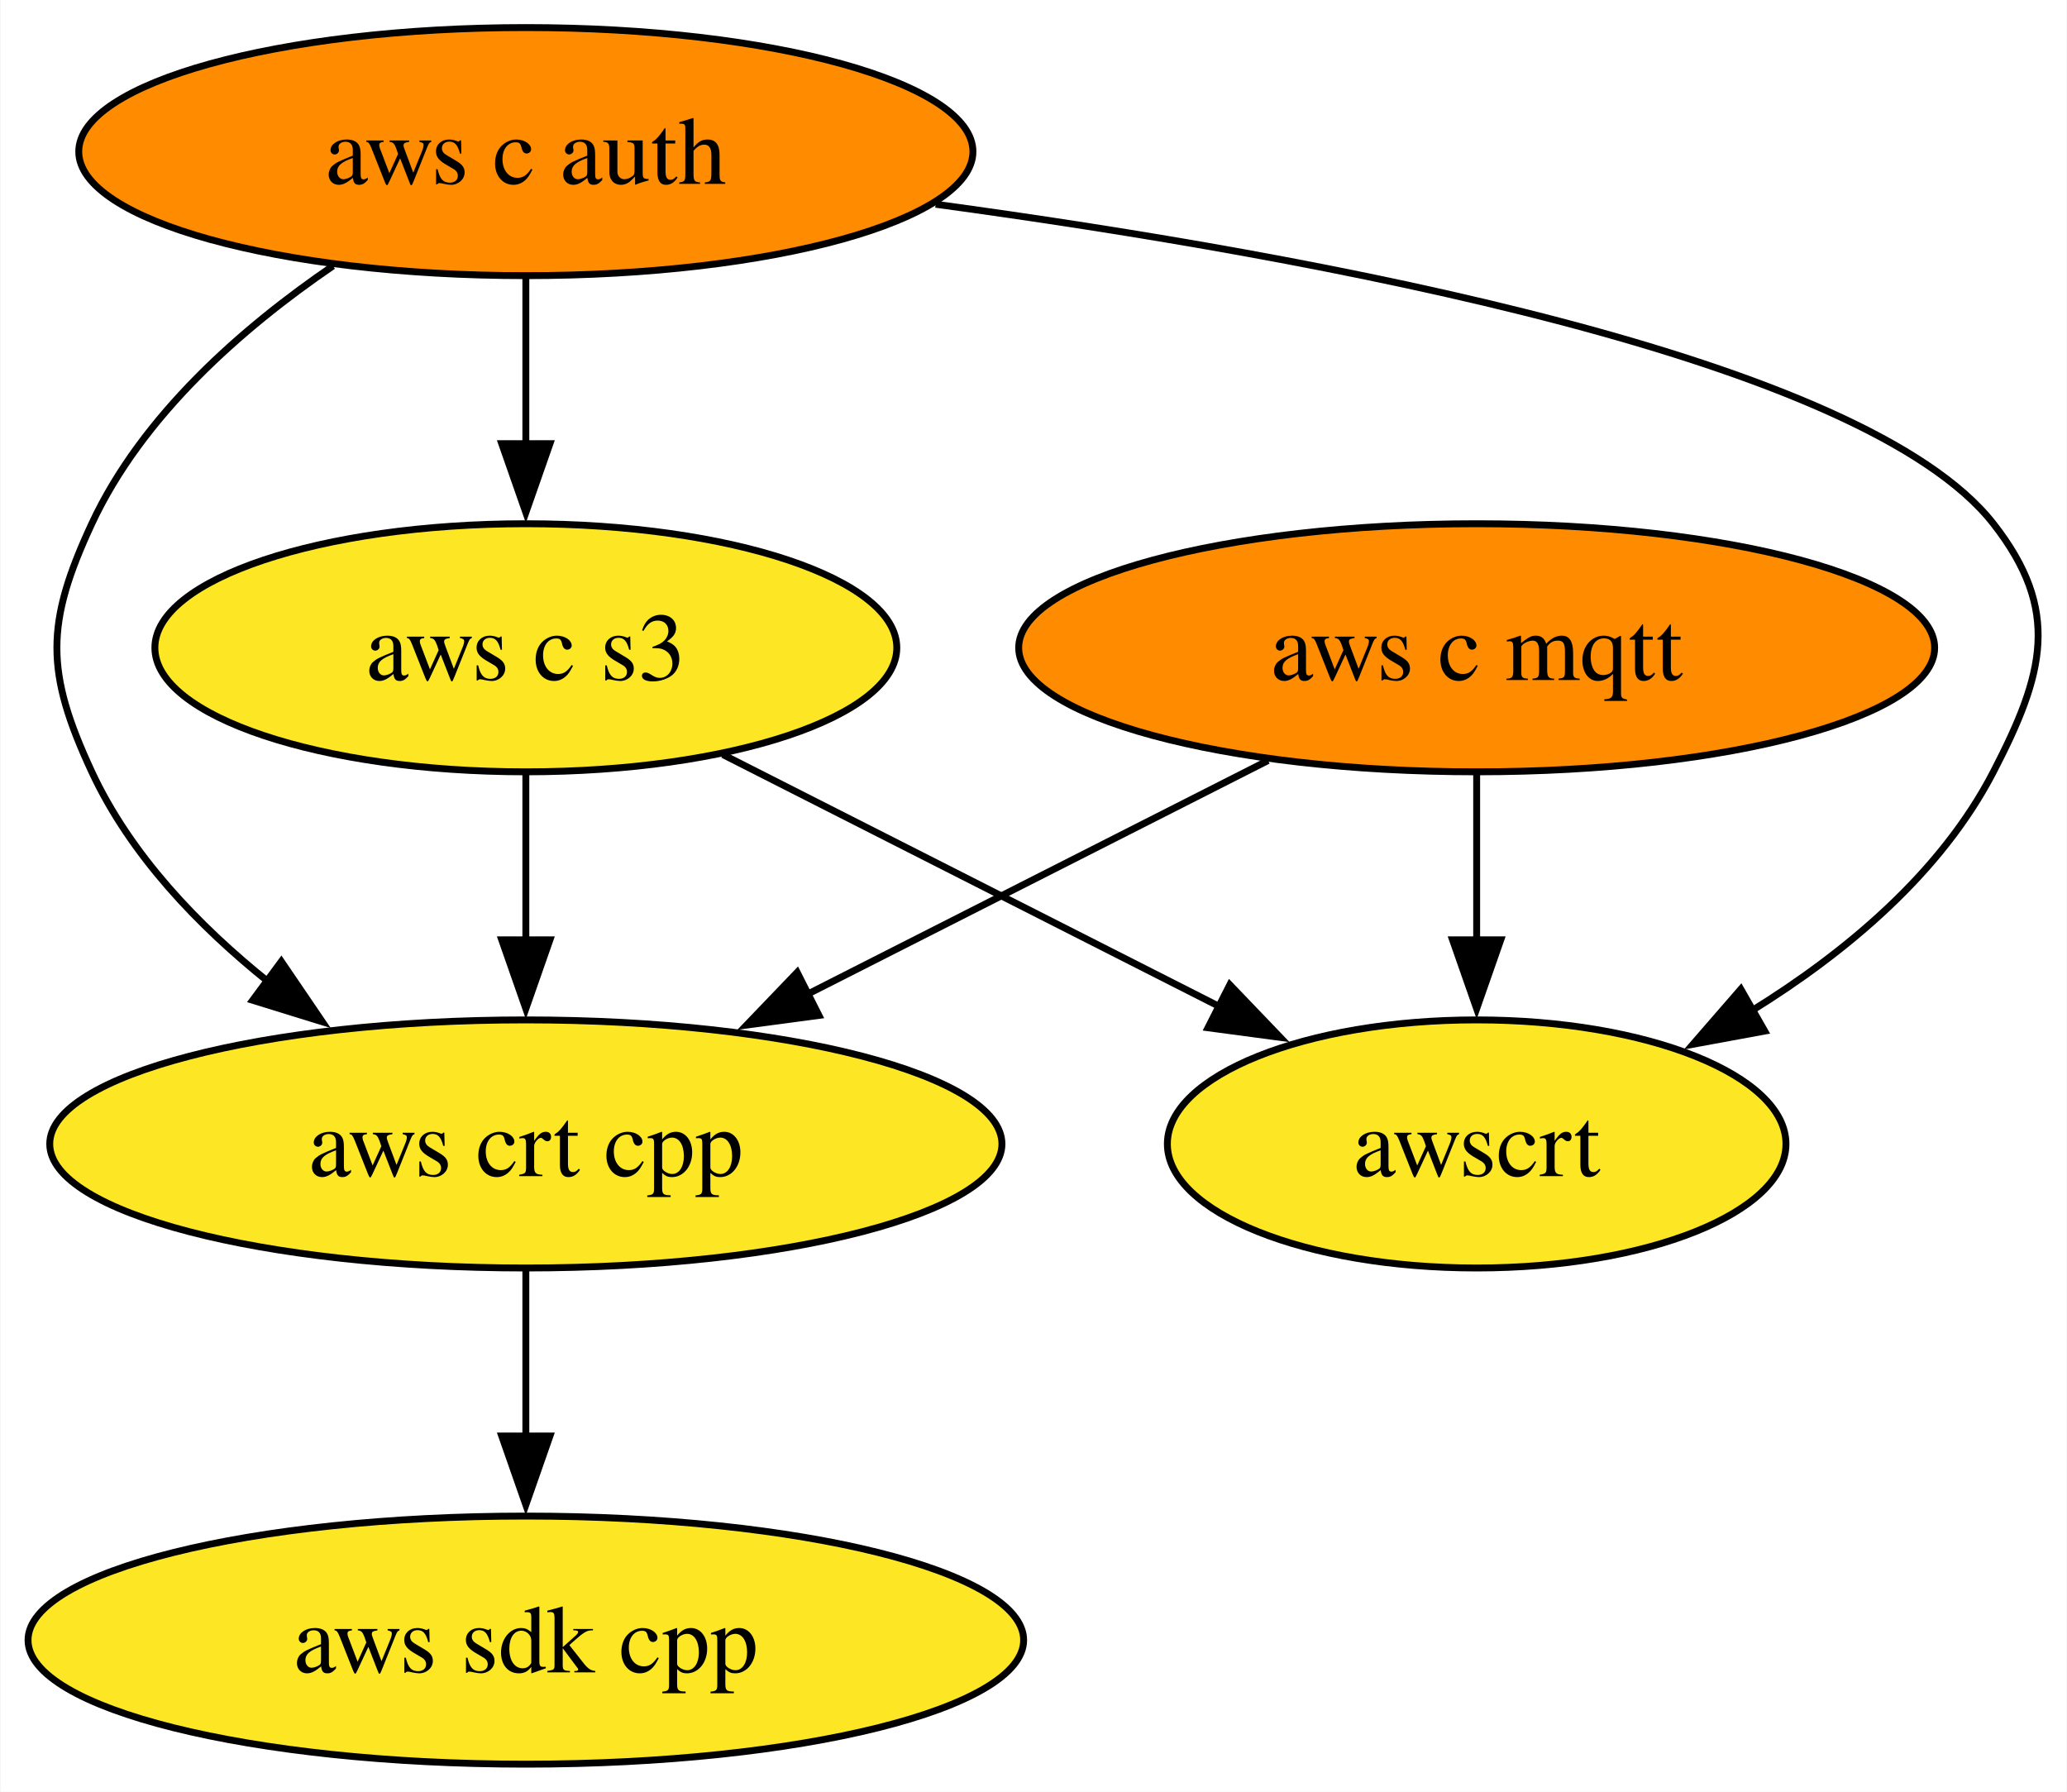
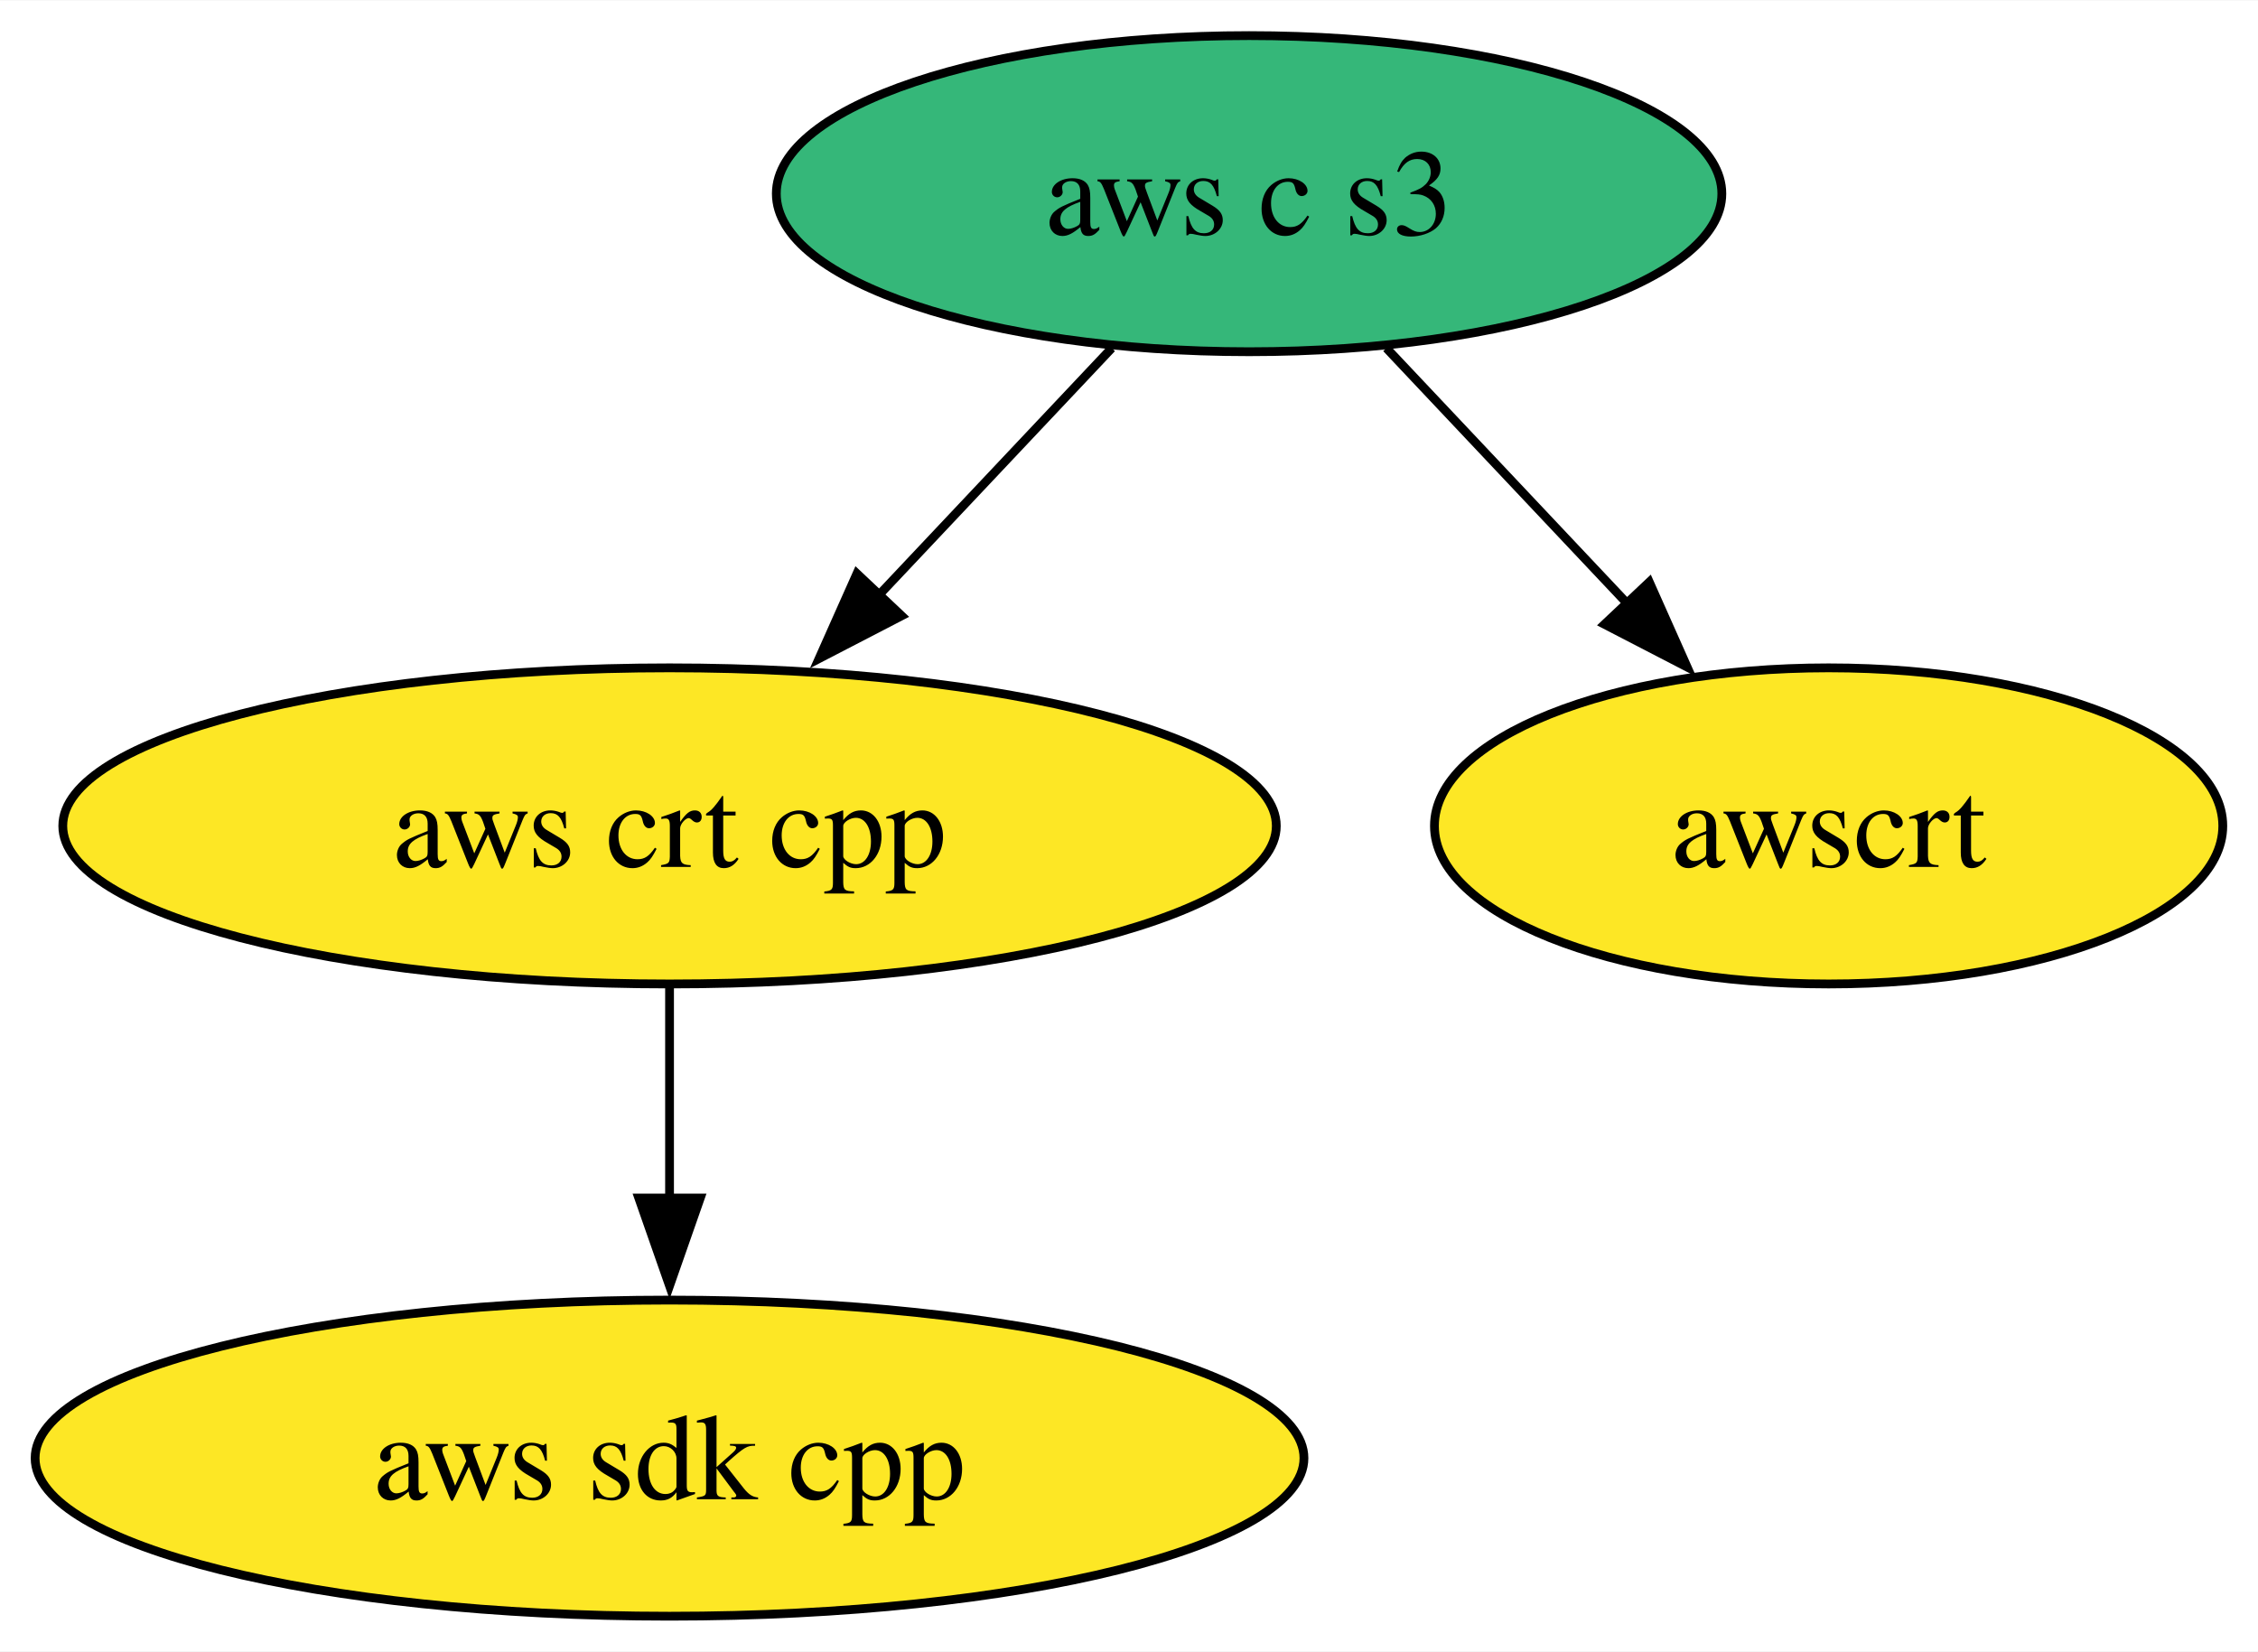
- <svg xmlns="http://www.w3.org/2000/svg" xmlns:xlink="http://www.w3.org/1999/xlink" width="300pt" height="260pt" viewBox="0.00 0.00 299.86 260.00">
-   <g id="graph0" class="graph" transform="scale(1 1) rotate(0) translate(4 256)">
-     <polygon fill="white" stroke="none" points="-4,4 -4,-256 295.86,-256 295.86,4 -4,4" />
+ <svg xmlns="http://www.w3.org/2000/svg" xmlns:xlink="http://www.w3.org/1999/xlink" width="257pt" height="188pt" viewBox="0.00 0.00 257.15 188.00">
+   <g id="graph0" class="graph" transform="scale(1 1) rotate(0) translate(4 184)">
+     <polygon fill="white" stroke="none" points="-4,4 -4,-184 253.15,-184 253.15,4 -4,4" />
    <g id="node1" class="node">
      <g id="a_node1">
        <a xlink:href="https://github.com/conda-forge/aws-sdk-cpp-feedstock" xlink:title="aws sdk cpp">
          <ellipse fill="#fde725" stroke="black" cx="72.25" cy="-18" rx="72.25" ry="18" />
          <text text-anchor="middle" x="72.25" y="-13.32" font-family="Times,serif" font-size="14.00">aws sdk cpp</text>
        </a>
      </g>
    </g>
    <g id="node2" class="node">
      <g id="a_node2">
-         <a xlink:href="https://github.com/conda-forge/aws-c-mqtt-feedstock" xlink:title="aws c mqtt">
-           <ellipse fill="#ff8c00" stroke="black" cx="210.25" cy="-162" rx="66.47" ry="18" />
-           <text text-anchor="middle" x="210.25" y="-157.32" font-family="Times,serif" font-size="14.00">aws c mqtt</text>
-         </a>
-       </g>
-     </g>
-     <g id="node4" class="node">
-       <g id="a_node4">
        <a xlink:href="https://github.com/conda-forge/aws-crt-cpp-feedstock" xlink:title="aws crt cpp">
          <ellipse fill="#fde725" stroke="black" cx="72.25" cy="-90" rx="69.1" ry="18" />
          <text text-anchor="middle" x="72.25" y="-85.33" font-family="Times,serif" font-size="14.00">aws crt cpp</text>
        </a>
      </g>
    </g>
    <g id="edge1" class="edge">
-       <path fill="none" stroke="black" d="M179.97,-145.64C160.33,-135.68 134.51,-122.58 113.07,-111.7" />
-       <polygon fill="black" stroke="black" points="114.79,-108.65 104.29,-107.25 111.63,-114.9 114.79,-108.65" />
+       <path fill="none" stroke="black" d="M72.25,-71.7C72.25,-64.41 72.25,-55.73 72.25,-47.54" />
+       <polygon fill="black" stroke="black" points="75.75,-47.62 72.25,-37.62 68.75,-47.62 75.75,-47.62" />
    </g>
-     <g id="node6" class="node">
-       <g id="a_node6">
-         <a xlink:href="https://github.com/conda-forge/awscrt-feedstock" xlink:title="awscrt">
-           <ellipse fill="#fde725" stroke="black" cx="210.25" cy="-90" rx="44.89" ry="18" />
-           <text text-anchor="middle" x="210.25" y="-85.33" font-family="Times,serif" font-size="14.00">awscrt</text>
+     <g id="node3" class="node">
+       <g id="a_node3">
+         <a xlink:href="https://github.com/conda-forge/aws-c-s3-feedstock" xlink:title="aws c s3">
+           <ellipse fill="#35b779" stroke="black" cx="138.25" cy="-162" rx="53.84" ry="18" />
+           <text text-anchor="middle" x="138.25" y="-157.32" font-family="Times,serif" font-size="14.00">aws c s3</text>
        </a>
      </g>
    </g>
    <g id="edge2" class="edge">
-       <path fill="none" stroke="black" d="M210.25,-143.7C210.25,-136.41 210.25,-127.73 210.25,-119.54" />
-       <polygon fill="black" stroke="black" points="213.75,-119.62 210.25,-109.62 206.75,-119.62 213.75,-119.62" />
+       <path fill="none" stroke="black" d="M122.61,-144.41C114.67,-135.99 104.86,-125.58 96.01,-116.2" />
+       <polygon fill="black" stroke="black" points="98.68,-113.93 89.28,-109.06 93.59,-118.73 98.68,-113.93" />
    </g>
-     <g id="node3" class="node">
-       <g id="a_node3">
-         <a xlink:href="https://github.com/conda-forge/aws-c-auth-feedstock" xlink:title="aws c auth">
-           <ellipse fill="#ff8c00" stroke="black" cx="72.25" cy="-234" rx="64.89" ry="18" />
-           <text text-anchor="middle" x="72.25" y="-229.32" font-family="Times,serif" font-size="14.00">aws c auth</text>
-         </a>
-       </g>
-     </g>
-     <g id="edge4" class="edge">
-       <path fill="none" stroke="black" d="M44.26,-217.41C31.03,-208.38 16.55,-195.68 9.25,-180 2.5,-165.49 2.5,-158.51 9.25,-144 14.85,-131.97 24.67,-121.7 34.92,-113.49" />
-       <polygon fill="black" stroke="black" points="36.76,-116.48 42.72,-107.72 32.6,-110.85 36.76,-116.48" />
-     </g>
-     <g id="node5" class="node">
-       <g id="a_node5">
-         <a xlink:href="https://github.com/conda-forge/aws-c-s3-feedstock" xlink:title="aws c s3">
-           <ellipse fill="#fde725" stroke="black" cx="72.25" cy="-162" rx="53.84" ry="18" />
-           <text text-anchor="middle" x="72.25" y="-157.32" font-family="Times,serif" font-size="14.00">aws c s3</text>
+     <g id="node4" class="node">
+       <g id="a_node4">
+         <a xlink:href="https://github.com/conda-forge/awscrt-feedstock" xlink:title="awscrt">
+           <ellipse fill="#fde725" stroke="black" cx="204.25" cy="-90" rx="44.89" ry="18" />
+           <text text-anchor="middle" x="204.25" y="-85.33" font-family="Times,serif" font-size="14.00">awscrt</text>
        </a>
      </g>
    </g>
    <g id="edge3" class="edge">
-       <path fill="none" stroke="black" d="M72.25,-215.7C72.25,-208.41 72.25,-199.73 72.25,-191.54" />
-       <polygon fill="black" stroke="black" points="75.75,-191.62 72.25,-181.62 68.75,-191.62 75.75,-191.62" />
-     </g>
-     <g id="edge5" class="edge">
-       <path fill="none" stroke="black" d="M131.73,-226.36C187.97,-218.72 266.48,-204.02 285.25,-180 295.11,-167.39 292.61,-158.21 285.25,-144 277.64,-129.3 263.87,-117.81 250.19,-109.34" />
-       <polygon fill="black" stroke="black" points="252.06,-106.38 241.64,-104.46 248.59,-112.46 252.06,-106.38" />
-     </g>
-     <g id="edge6" class="edge">
-       <path fill="none" stroke="black" d="M72.25,-71.7C72.25,-64.41 72.25,-55.73 72.25,-47.54" />
-       <polygon fill="black" stroke="black" points="75.75,-47.62 72.25,-37.62 68.75,-47.62 75.75,-47.62" />
-     </g>
-     <g id="edge7" class="edge">
-       <path fill="none" stroke="black" d="M72.25,-143.7C72.25,-136.41 72.25,-127.73 72.25,-119.54" />
-       <polygon fill="black" stroke="black" points="75.75,-119.62 72.25,-109.62 68.75,-119.62 75.75,-119.62" />
-     </g>
-     <g id="edge8" class="edge">
-       <path fill="none" stroke="black" d="M100.85,-146.5C121.8,-135.87 150.42,-121.35 173.13,-109.83" />
-       <polygon fill="black" stroke="black" points="174.42,-113.1 181.75,-105.46 171.25,-106.86 174.42,-113.1" />
+       <path fill="none" stroke="black" d="M153.89,-144.41C162.15,-135.66 172.43,-124.75 181.55,-115.08" />
+       <polygon fill="black" stroke="black" points="183.83,-117.77 188.14,-108.09 178.73,-112.96 183.83,-117.77" />
    </g>
  </g>
</svg>
